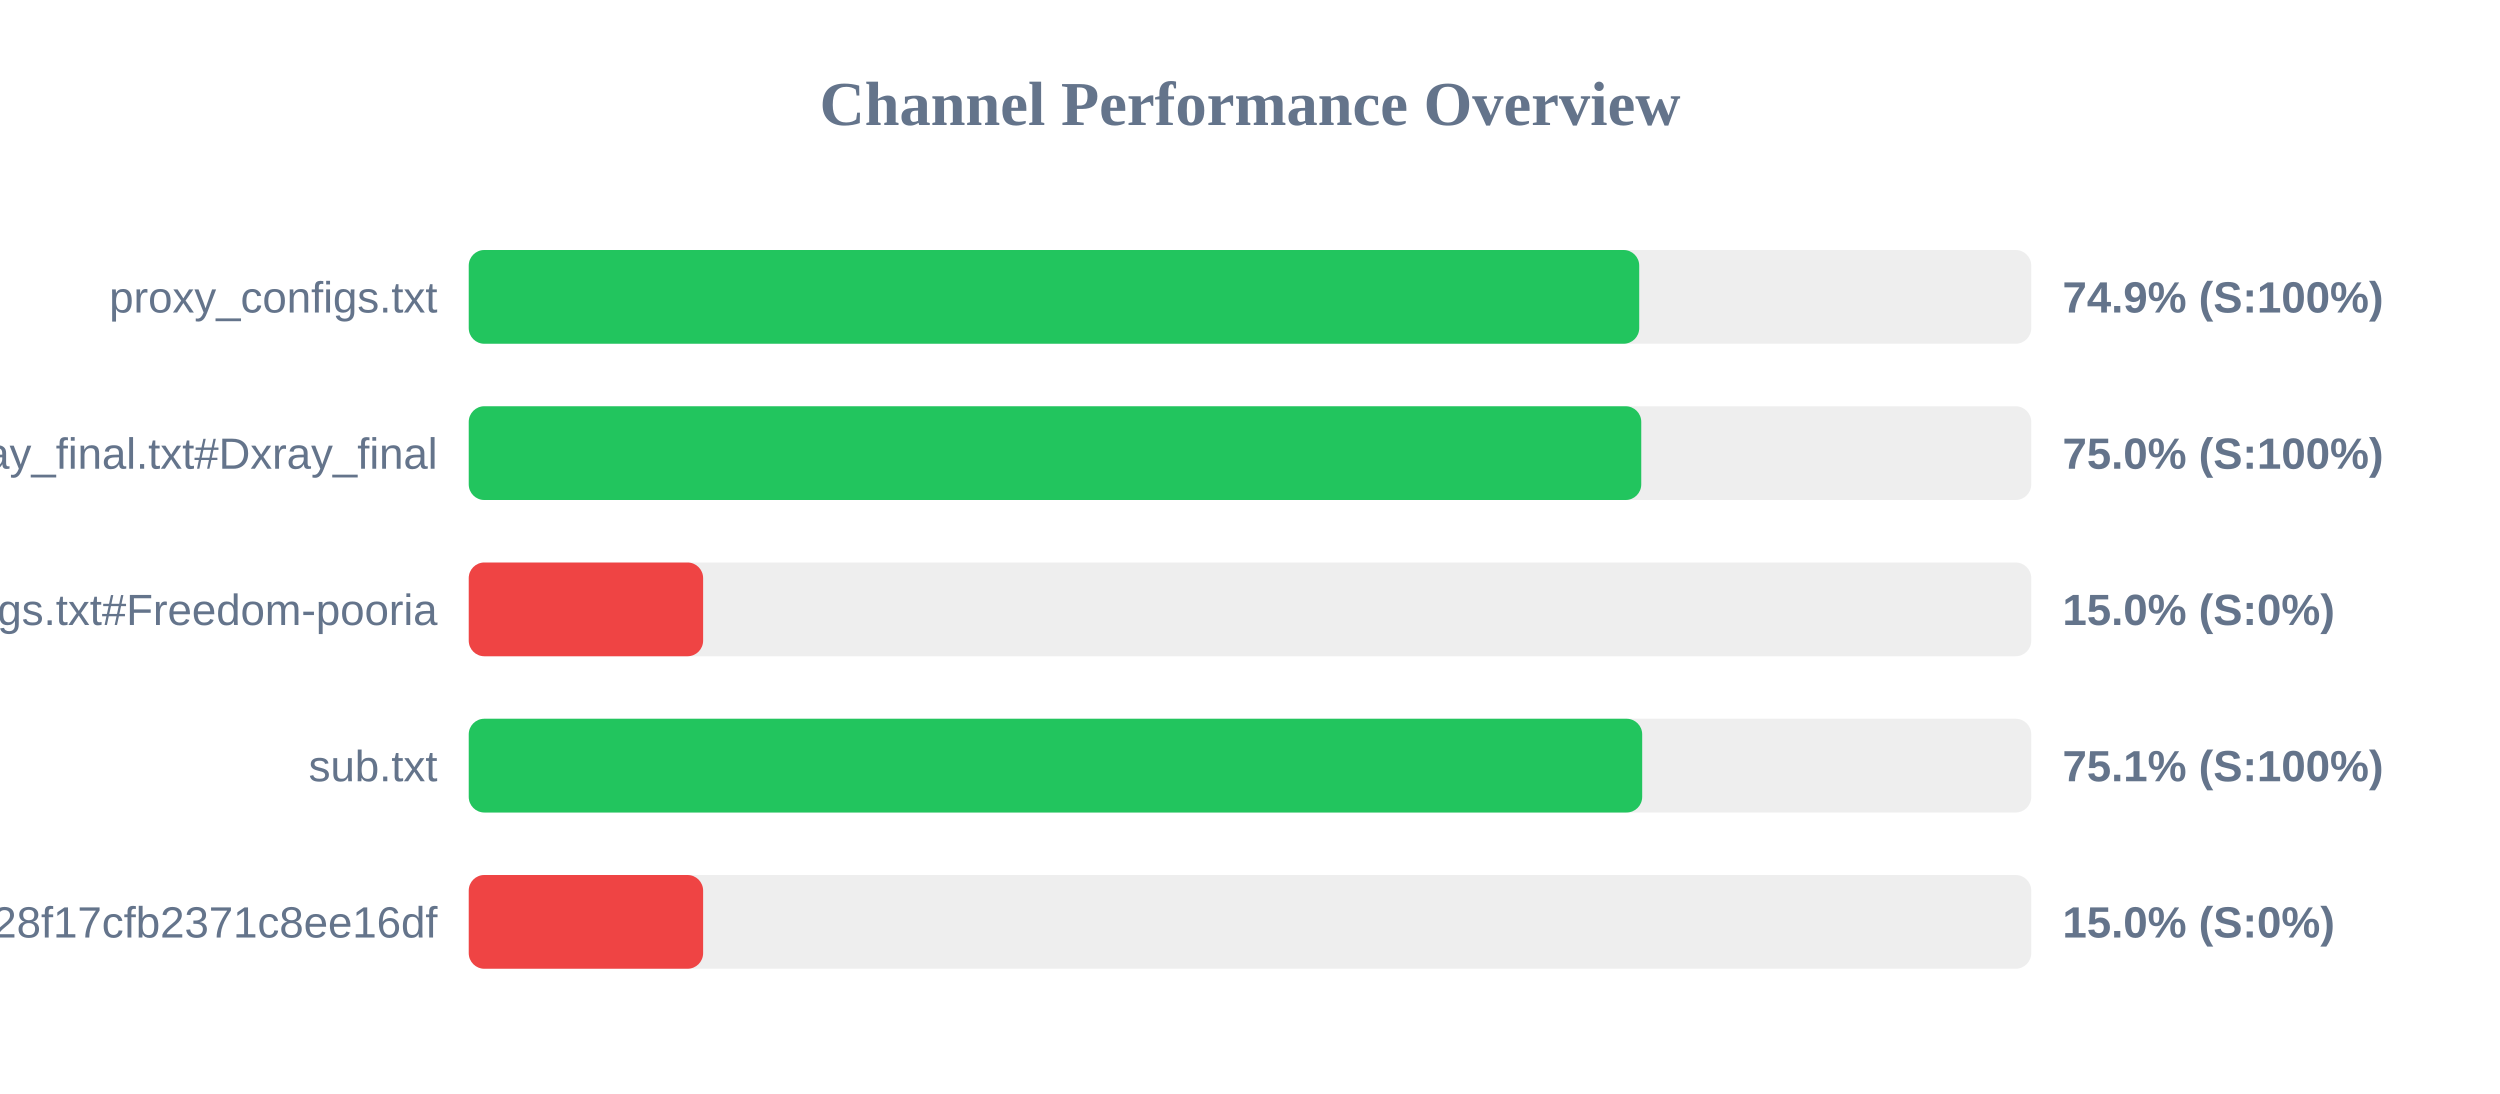
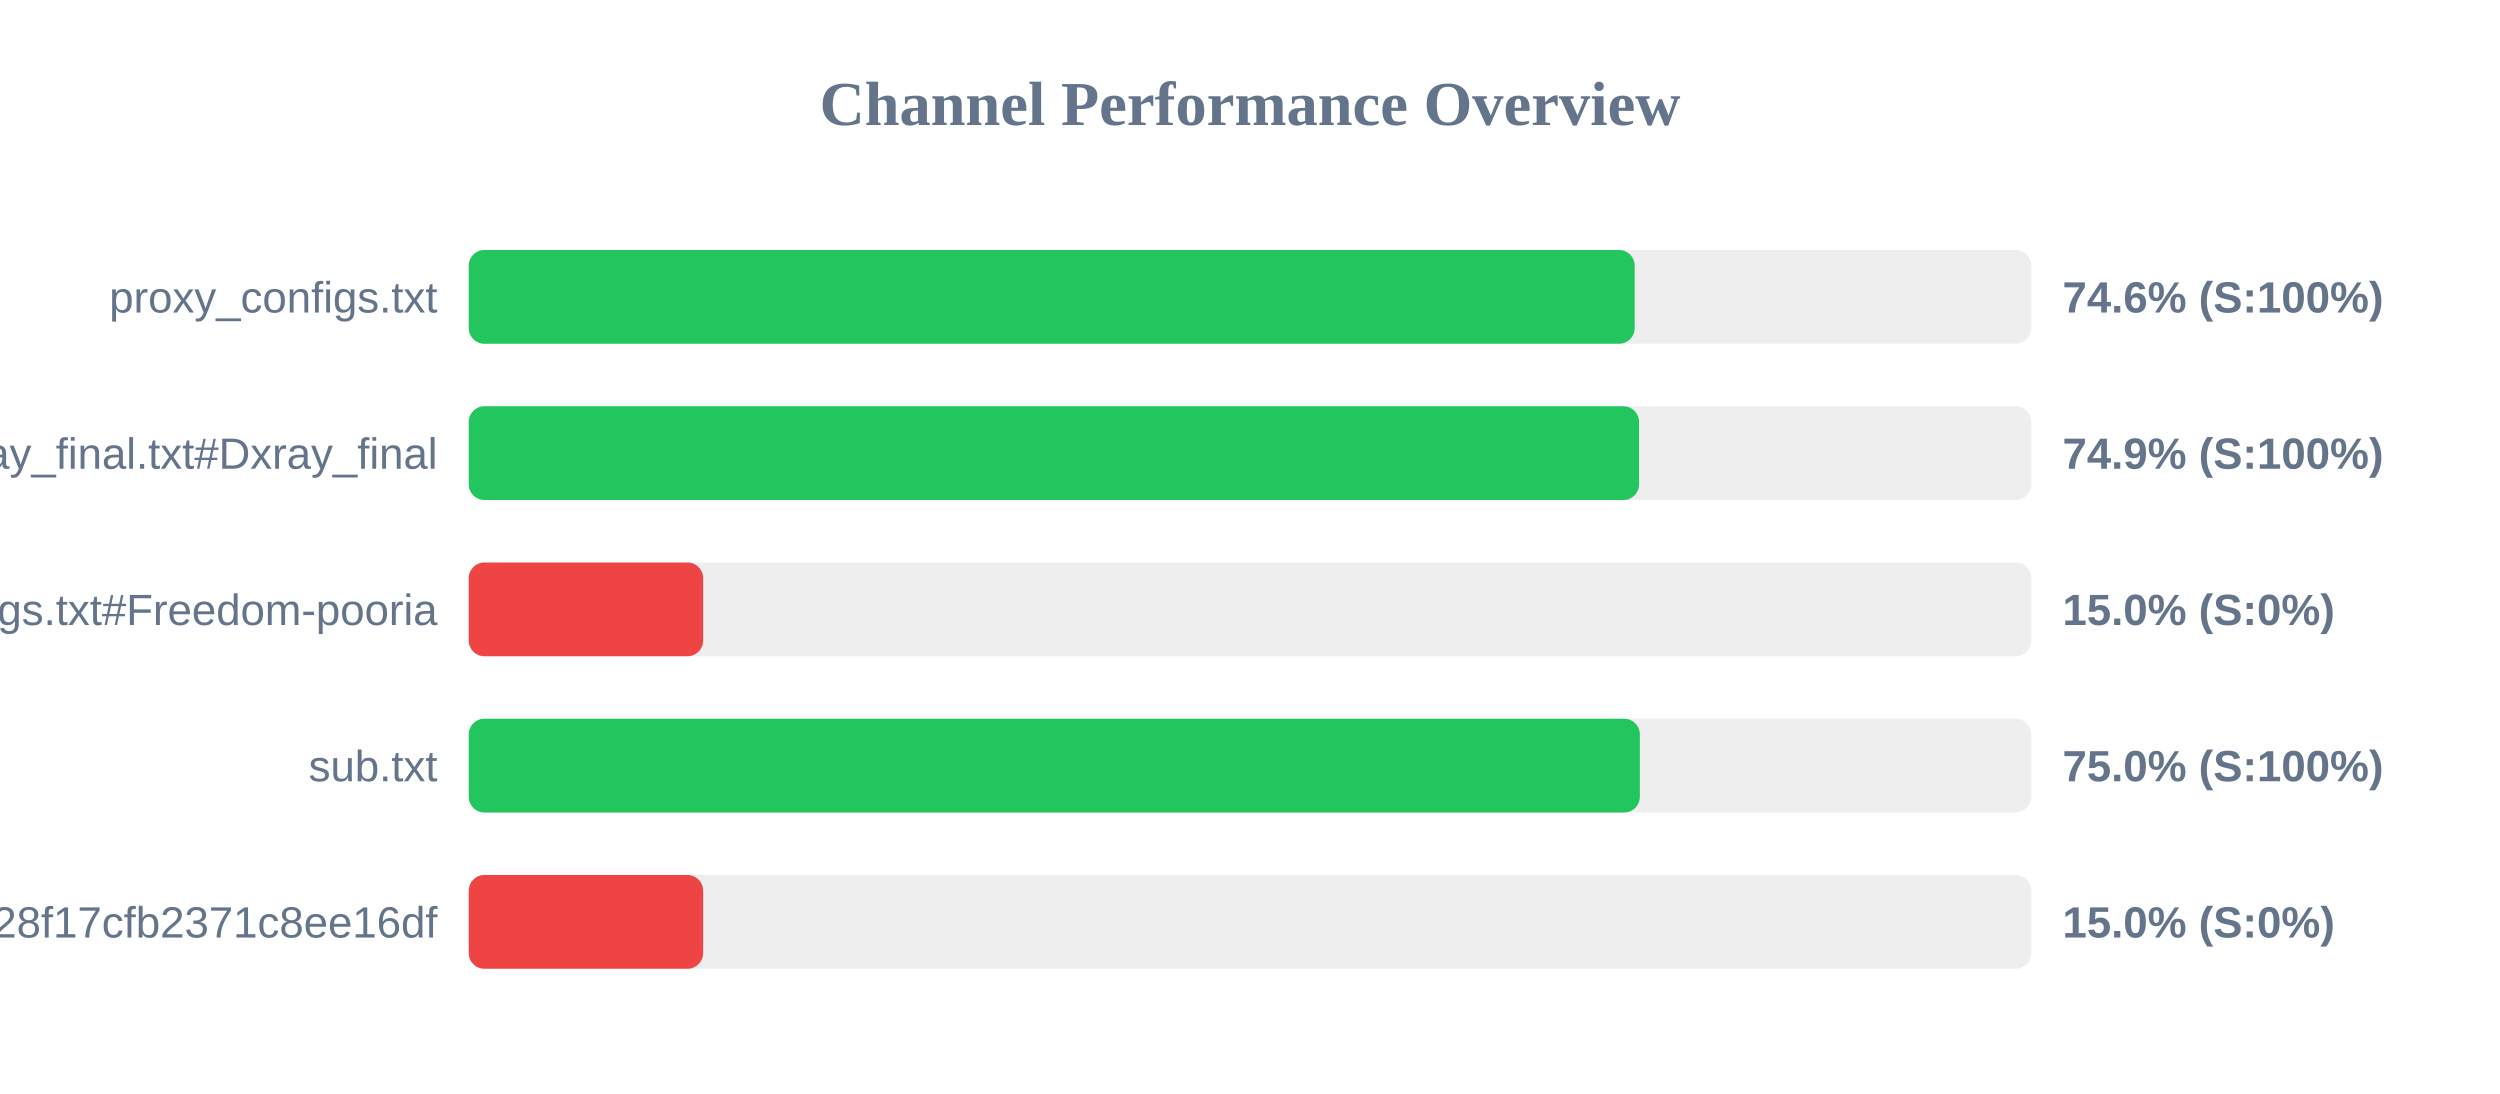
<svg xmlns="http://www.w3.org/2000/svg" width="800" height="350" version="1.1">
  <style>
        .row { font: 14px Arial; fill: #64748b; }
        .score { font: bold 14px Arial; fill: #64748b; }
    </style>
  <text x="400" y="40" text-anchor="middle" font-size="20px" font-weight="bold" fill="#64748b">Channel Performance Overview</text>
  <rect x="150" y="80" width="500" height="30" fill="#eee" rx="5" />
-   <rect x="150" y="80" width="374.55" height="30" fill="#22c55e" rx="5" />
+   <rect x="150" y="80" width="373.1" height="30" fill="#22c55e" rx="5" />
  <text x="140" y="100" text-anchor="end" class="row">proxy_configs.txt</text>
-   <text x="660" y="100" text-anchor="start" class="score">74.9% (S:100%)</text>
+   <text x="660" y="100" text-anchor="start" class="score">74.6% (S:100%)</text>
  <rect x="150" y="130" width="500" height="30" fill="#eee" rx="5" />
-   <rect x="150" y="130" width="375.2" height="30" fill="#22c55e" rx="5" />
+   <rect x="150" y="130" width="374.5" height="30" fill="#22c55e" rx="5" />
  <text x="140" y="150" text-anchor="end" class="row">xray_final.txt#Dxray_final</text>
-   <text x="660" y="150" text-anchor="start" class="score">75.0% (S:100%)</text>
+   <text x="660" y="150" text-anchor="start" class="score">74.9% (S:100%)</text>
  <rect x="150" y="180" width="500" height="30" fill="#eee" rx="5" />
  <rect x="150" y="180" width="75.0" height="30" fill="#ef4444" rx="5" />
  <text x="140" y="200" text-anchor="end" class="row">v2ray_configs.txt#Freedom-pooria</text>
  <text x="660" y="200" text-anchor="start" class="score">15.0% (S:0%)</text>
  <rect x="150" y="230" width="500" height="30" fill="#eee" rx="5" />
-   <rect x="150" y="230" width="375.5" height="30" fill="#22c55e" rx="5" />
+   <rect x="150" y="230" width="374.75" height="30" fill="#22c55e" rx="5" />
  <text x="140" y="250" text-anchor="end" class="row">sub.txt</text>
-   <text x="660" y="250" text-anchor="start" class="score">75.1% (S:100%)</text>
+   <text x="660" y="250" text-anchor="start" class="score">75.0% (S:100%)</text>
  <rect x="150" y="280" width="500" height="30" fill="#eee" rx="5" />
  <rect x="150" y="280" width="75.0" height="30" fill="#ef4444" rx="5" />
  <text x="140" y="300" text-anchor="end" class="row">?token=fedfed7b41b828f17cfb2371c8ee16df</text>
  <text x="660" y="300" text-anchor="start" class="score">15.0% (S:0%)</text>
</svg>
